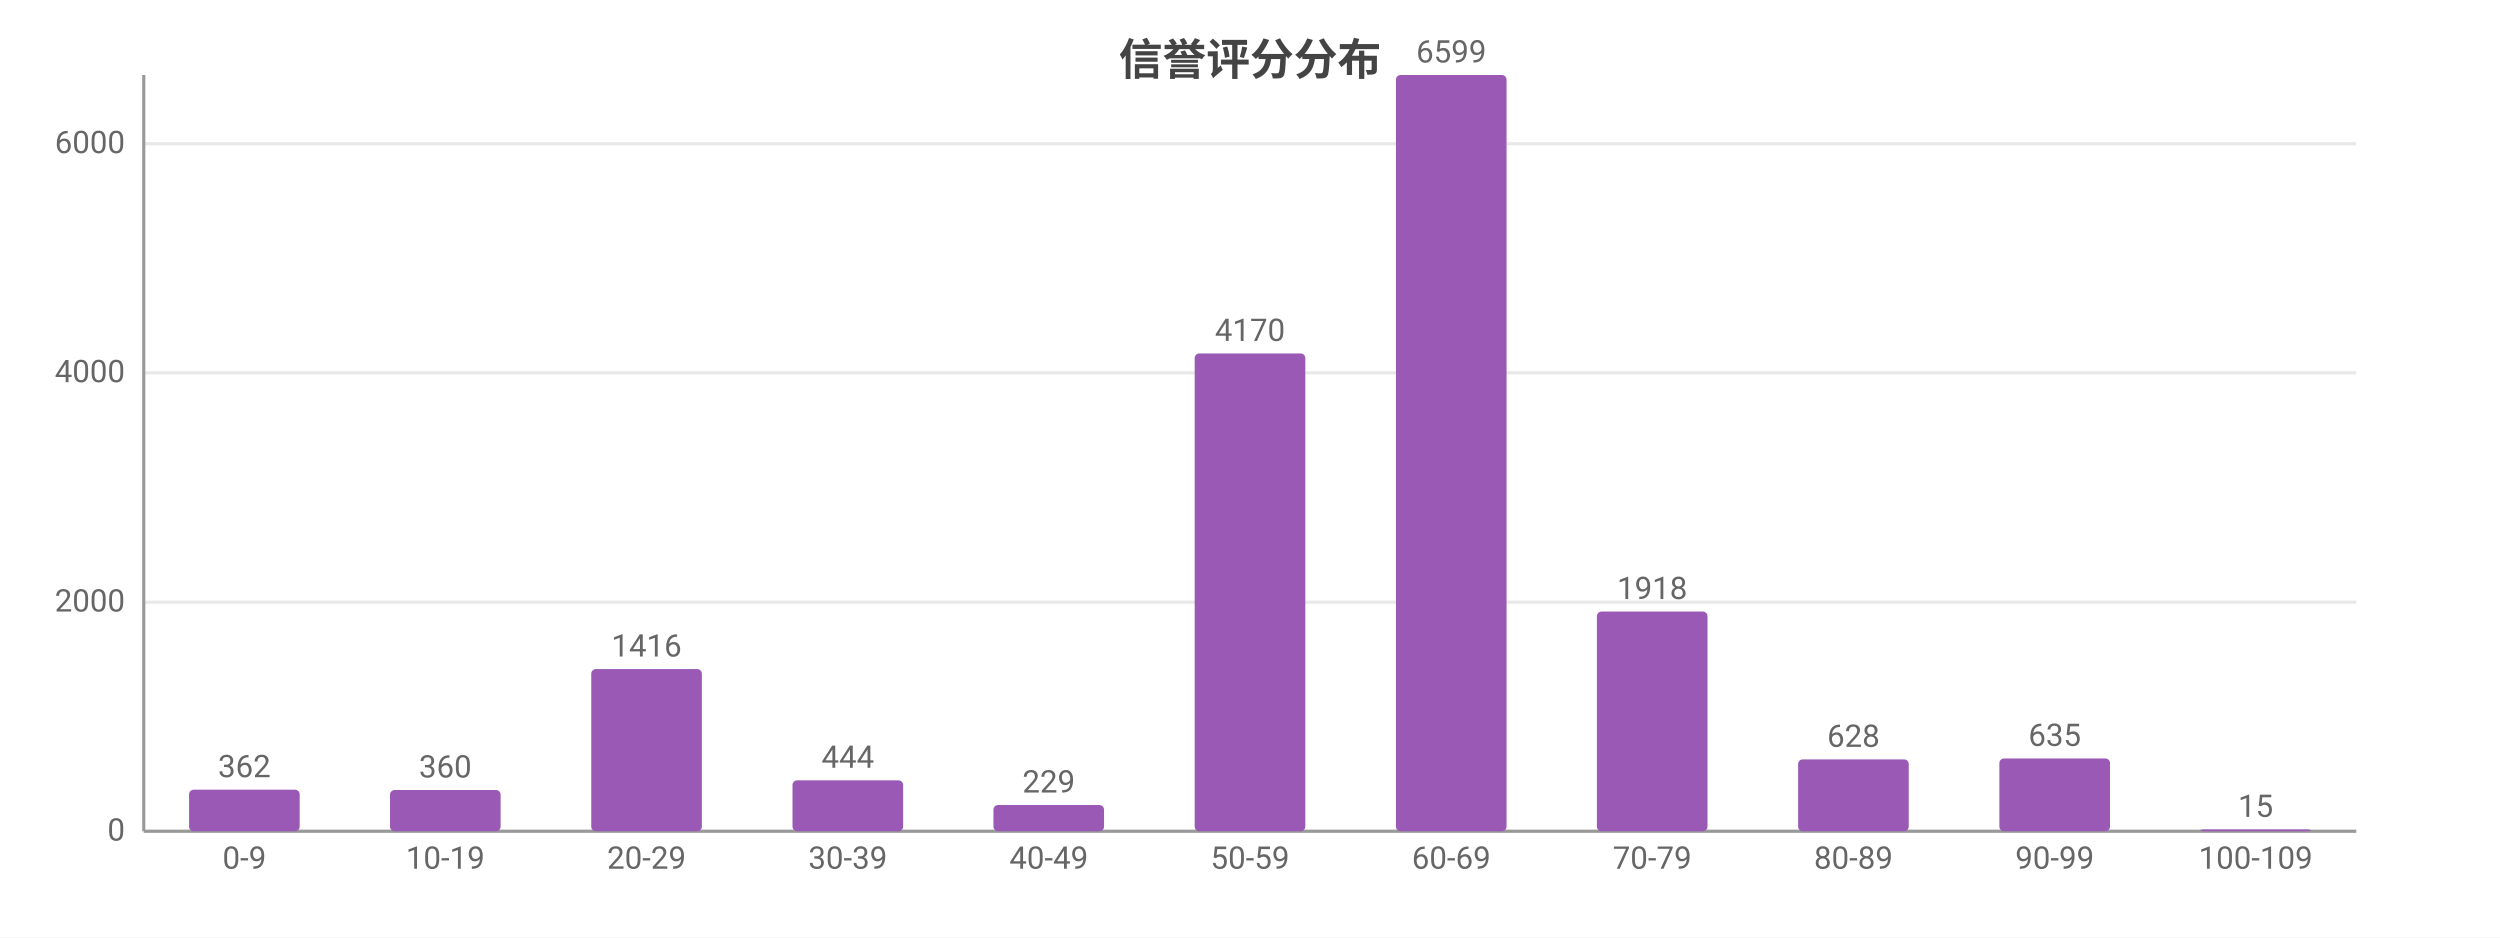
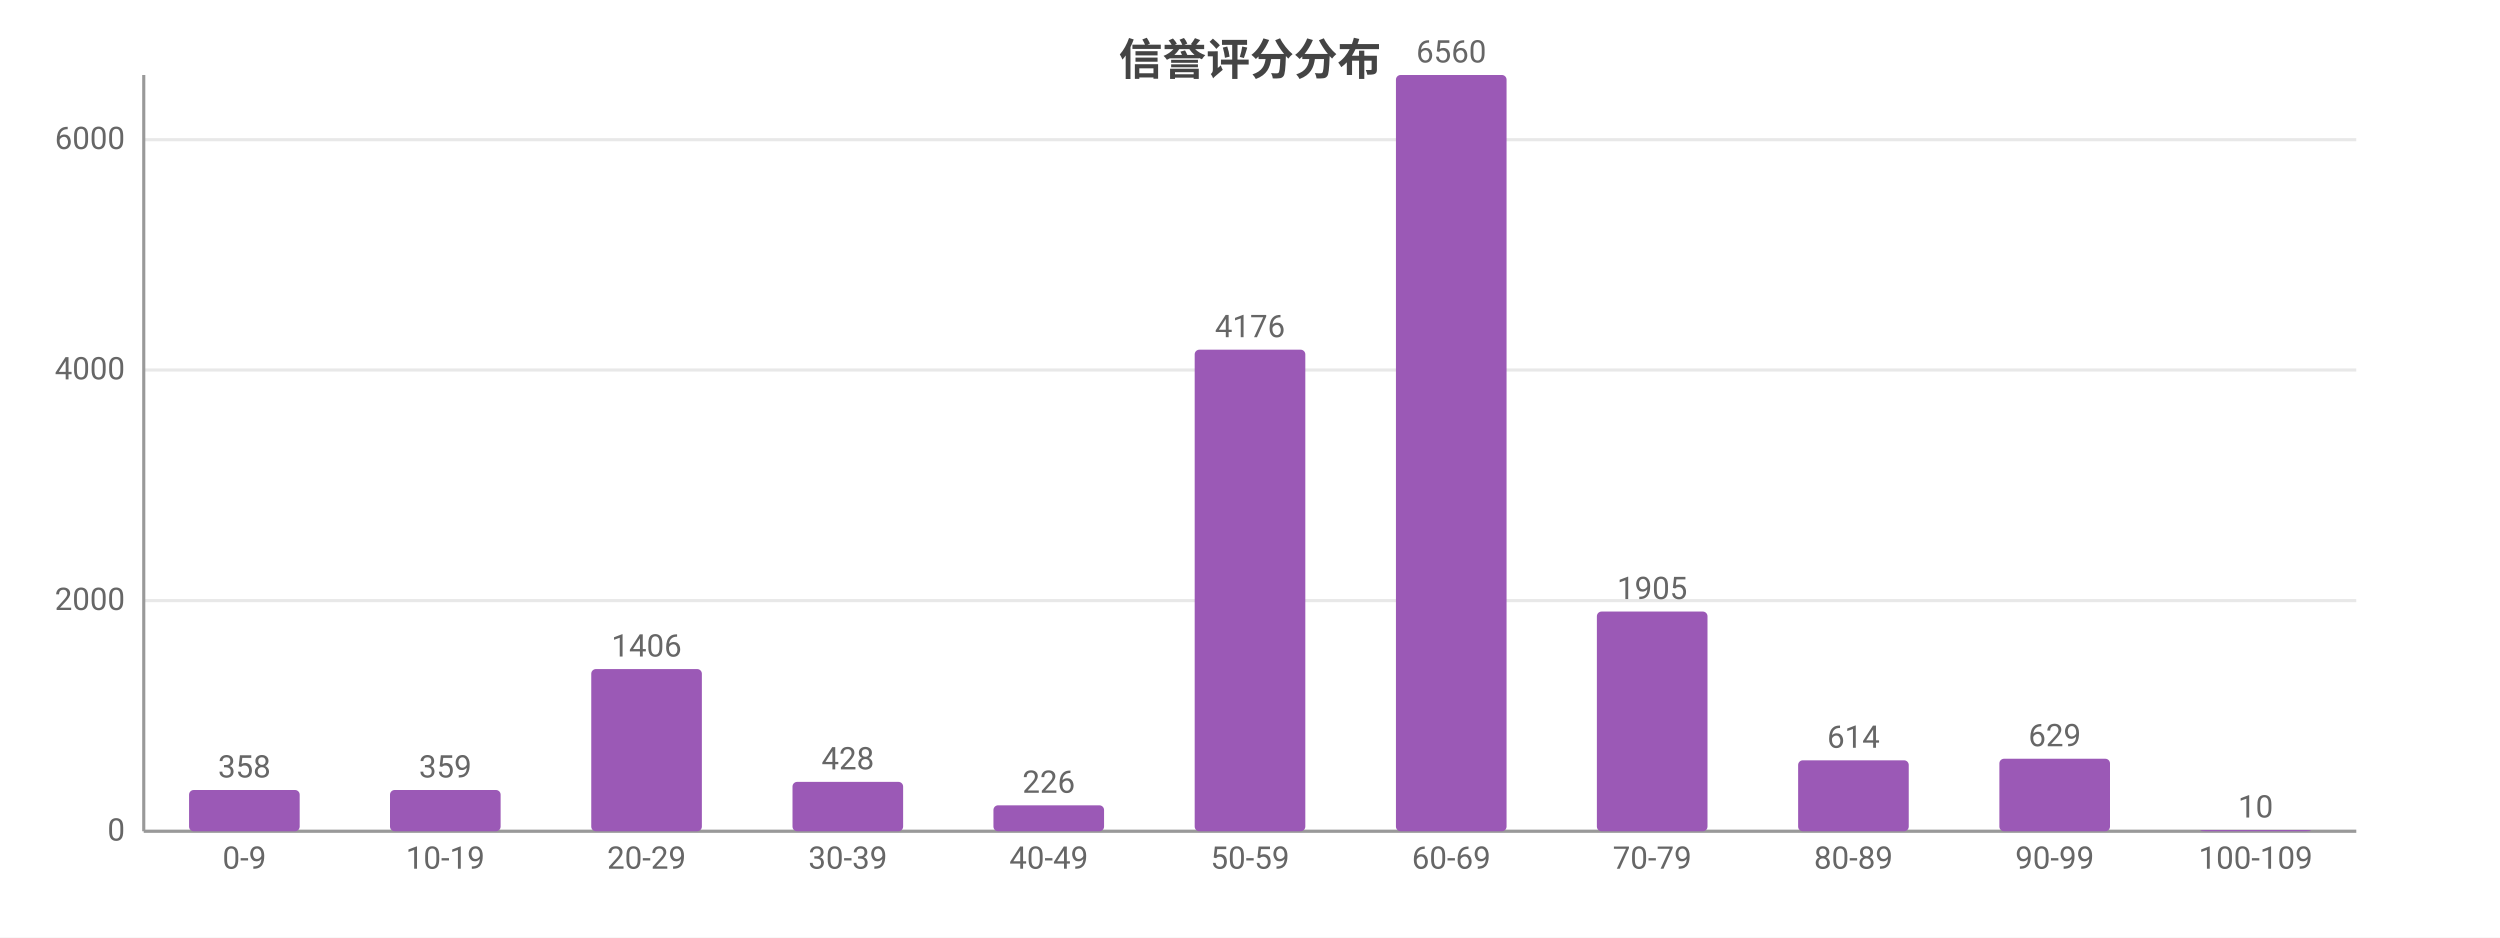
<svg xmlns="http://www.w3.org/2000/svg" width="800" height="300" viewBox="0 0 800 300">
  <rect width="800" height="300" fill="#ffffff" />
  <style>text{font-family:system-ui,-apple-system,'Segoe UI',Roboto,'PingFang SC','Microsoft YaHei','Noto Sans CJK SC',sans-serif}.g{stroke:#e8e8e8;stroke-width:1}.a{stroke:#999;stroke-width:1}.t{font-size:10px;fill:#666}.m{font-size:10px;text-anchor:middle;fill:#666}.e{font-size:10px;text-anchor:end;fill:#666}.l{font-size:11px;fill:#333}.tt{font-size:14px;font-weight:600;text-anchor:middle;fill:#444}.em{font-size:13px;text-anchor:middle;fill:#999}</style>
  <text class="tt" x="400.0" y="24">信誉评分分布</text>
  <line class="g" x1="46" y1="266" x2="754" y2="266" />
  <text class="e" x="40" y="269">0</text>
-   <line class="g" x1="46" y1="192.7" x2="754" y2="192.7" />
-   <text class="e" x="40" y="195.7">2000</text>
-   <line class="g" x1="46" y1="119.3" x2="754" y2="119.3" />
-   <text class="e" x="40" y="122.3">4000</text>
-   <line class="g" x1="46" y1="46.0" x2="754" y2="46.0" />
-   <text class="e" x="40" y="49.0">6000</text>
+   <line class="g" x1="46" y1="192.2" x2="754" y2="192.2" />
+   <text class="e" x="40" y="195.2">2000</text>
+   <line class="g" x1="46" y1="118.4" x2="754" y2="118.4" />
+   <text class="e" x="40" y="121.4">4000</text>
+   <line class="g" x1="46" y1="44.7" x2="754" y2="44.7" />
+   <text class="e" x="40" y="47.7">6000</text>
  <line class="a" x1="46" y1="24" x2="46" y2="266" />
  <line class="a" x1="46" y1="266" x2="754" y2="266" />
-   <rect x="60.5" y="252.7" width="35.4" height="13.3" fill="#9b59b6" rx="1.5" />
-   <text class="m" x="78.2" y="248.7">362</text>
+   <rect x="60.5" y="252.8" width="35.4" height="13.2" fill="#9b59b6" rx="1.5" />
+   <text class="m" x="78.2" y="248.8">358</text>
  <text class="m" x="78.2" y="278">0-9</text>
  <rect x="124.8" y="252.8" width="35.4" height="13.2" fill="#9b59b6" rx="1.5" />
-   <text class="m" x="142.5" y="248.8">360</text>
+   <text class="m" x="142.5" y="248.8">359</text>
  <text class="m" x="142.5" y="278">10-19</text>
  <rect x="189.2" y="214.1" width="35.4" height="51.9" fill="#9b59b6" rx="1.5" />
-   <text class="m" x="206.9" y="210.1">1416</text>
+   <text class="m" x="206.9" y="210.1">1406</text>
  <text class="m" x="206.9" y="278">20-29</text>
-   <rect x="253.6" y="249.7" width="35.4" height="16.3" fill="#9b59b6" rx="1.5" />
-   <text class="m" x="271.3" y="245.7">444</text>
+   <rect x="253.6" y="250.2" width="35.4" height="15.8" fill="#9b59b6" rx="1.5" />
+   <text class="m" x="271.3" y="246.2">428</text>
  <text class="m" x="271.3" y="278">30-39</text>
-   <rect x="317.9" y="257.6" width="35.4" height="8.4" fill="#9b59b6" rx="1.5" />
-   <text class="m" x="335.6" y="253.6">229</text>
+   <rect x="317.9" y="257.7" width="35.4" height="8.3" fill="#9b59b6" rx="1.5" />
+   <text class="m" x="335.6" y="253.7">226</text>
  <text class="m" x="335.6" y="278">40-49</text>
-   <rect x="382.3" y="113.1" width="35.4" height="152.9" fill="#9b59b6" rx="1.5" />
-   <text class="m" x="400" y="109.1">4170</text>
+   <rect x="382.3" y="111.9" width="35.4" height="154.1" fill="#9b59b6" rx="1.5" />
+   <text class="m" x="400" y="107.9">4176</text>
  <text class="m" x="400" y="278">50-59</text>
  <rect x="446.7" y="24" width="35.4" height="242" fill="#9b59b6" rx="1.5" />
-   <text class="m" x="464.4" y="20">6599</text>
+   <text class="m" x="464.4" y="20">6560</text>
  <text class="m" x="464.4" y="278">60-69</text>
  <rect x="511.0" y="195.7" width="35.4" height="70.3" fill="#9b59b6" rx="1.5" />
-   <text class="m" x="528.7" y="191.7">1918</text>
+   <text class="m" x="528.7" y="191.7">1905</text>
  <text class="m" x="528.7" y="278">70-79</text>
-   <rect x="575.4" y="243.0" width="35.4" height="23.0" fill="#9b59b6" rx="1.5" />
-   <text class="m" x="593.1" y="239.0">628</text>
+   <rect x="575.4" y="243.3" width="35.4" height="22.7" fill="#9b59b6" rx="1.5" />
+   <text class="m" x="593.1" y="239.3">614</text>
  <text class="m" x="593.1" y="278">80-89</text>
-   <rect x="639.8" y="242.7" width="35.4" height="23.3" fill="#9b59b6" rx="1.5" />
-   <text class="m" x="657.5" y="238.7">635</text>
+   <rect x="639.8" y="242.8" width="35.4" height="23.2" fill="#9b59b6" rx="1.5" />
+   <text class="m" x="657.5" y="238.8">629</text>
  <text class="m" x="657.5" y="278">90-99</text>
-   <rect x="704.1" y="265.4" width="35.4" height="0.6" fill="#9b59b6" rx="1.5" />
-   <text class="m" x="721.8" y="261.4">15</text>
+   <rect x="704.1" y="265.6" width="35.4" height="0.4" fill="#9b59b6" rx="1.5" />
+   <text class="m" x="721.8" y="261.6">10</text>
  <text class="m" x="721.8" y="278">100-109</text>
</svg>
